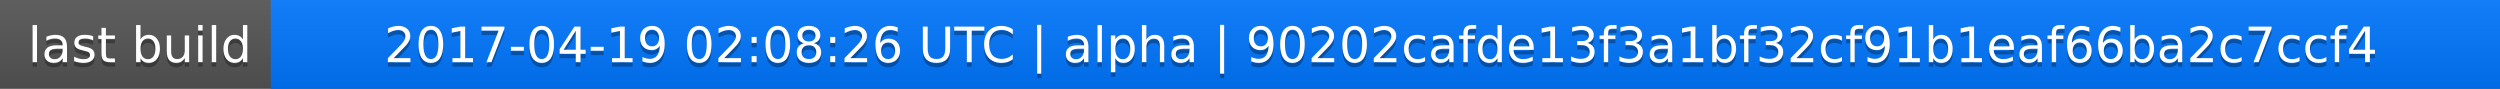
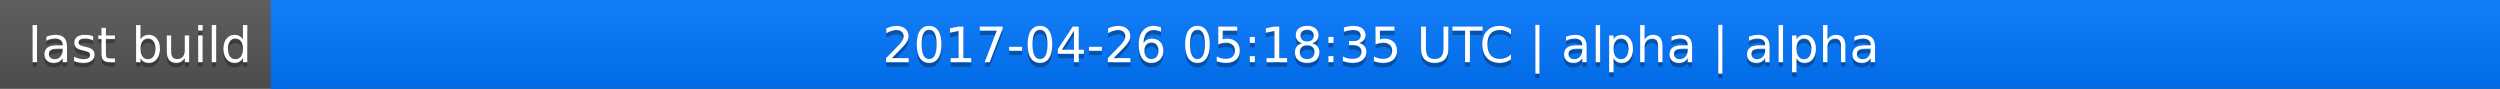
<svg xmlns="http://www.w3.org/2000/svg" width="563" height="20">
  <linearGradient id="a" x2="0" y2="100%">
    <stop offset="0" stop-color="#bbb" stop-opacity=".1" />
    <stop offset="1" stop-opacity=".1" />
  </linearGradient>
  <rect rx="0" width="563" height="20" fill="#555" />
  <rect rx="0" x="61" width="502" height="20" fill="#07f" />
  <path fill="#07f" d="M61 0h4v20h-4z" />
  <rect rx="0" width="563" height="20" fill="url(#a)" />
  <g fill="#fff" text-anchor="middle" font-family="DejaVu Sans,Verdana,Geneva,sans-serif" font-size="11">
    <text x="31.5" y="15" fill="#010101" fill-opacity=".3">last build</text>
    <text x="31.5" y="14">last build</text>
-     <text x="311" y="15" fill="#010101" fill-opacity=".3">2017-04-19 02:08:26 UTC | alpha | 90202cafde13f3a1bf32cf91b1eaf66ba2c7ccf4</text>
-     <text x="311" y="14">2017-04-19 02:08:26 UTC | alpha | 90202cafde13f3a1bf32cf91b1eaf66ba2c7ccf4</text>
+     <text x="311" y="15" fill="#010101" fill-opacity=".3">2017-04-26 05:18:35 UTC | alpha | alpha</text>
+     <text x="311" y="14">2017-04-26 05:18:35 UTC | alpha | alpha</text>
  </g>
</svg>
